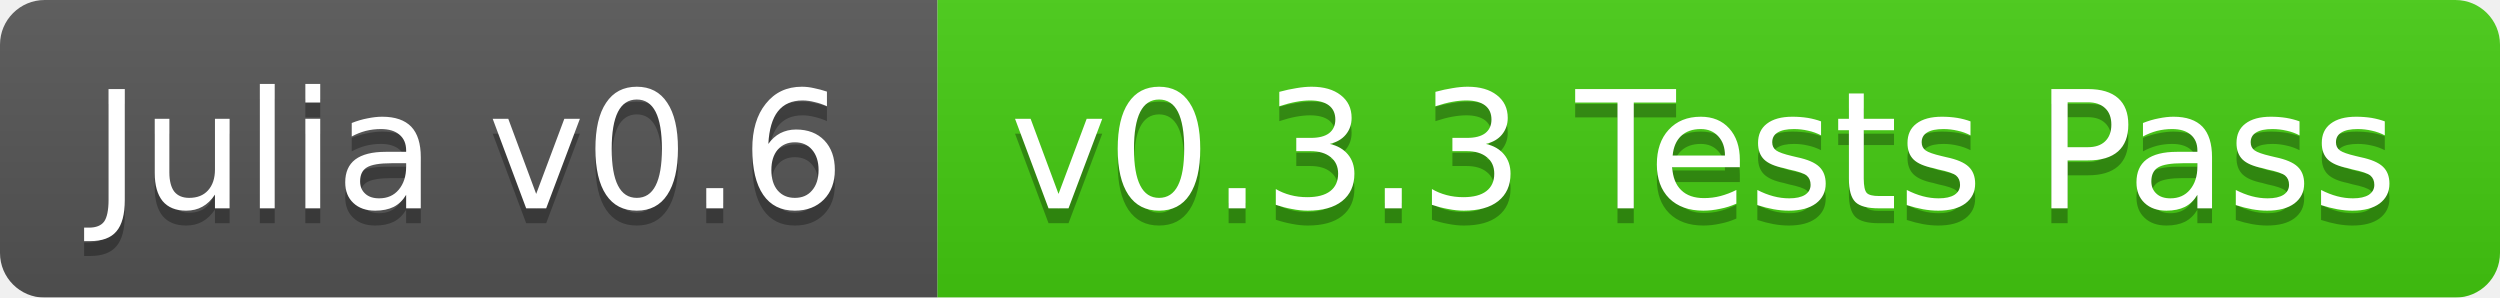
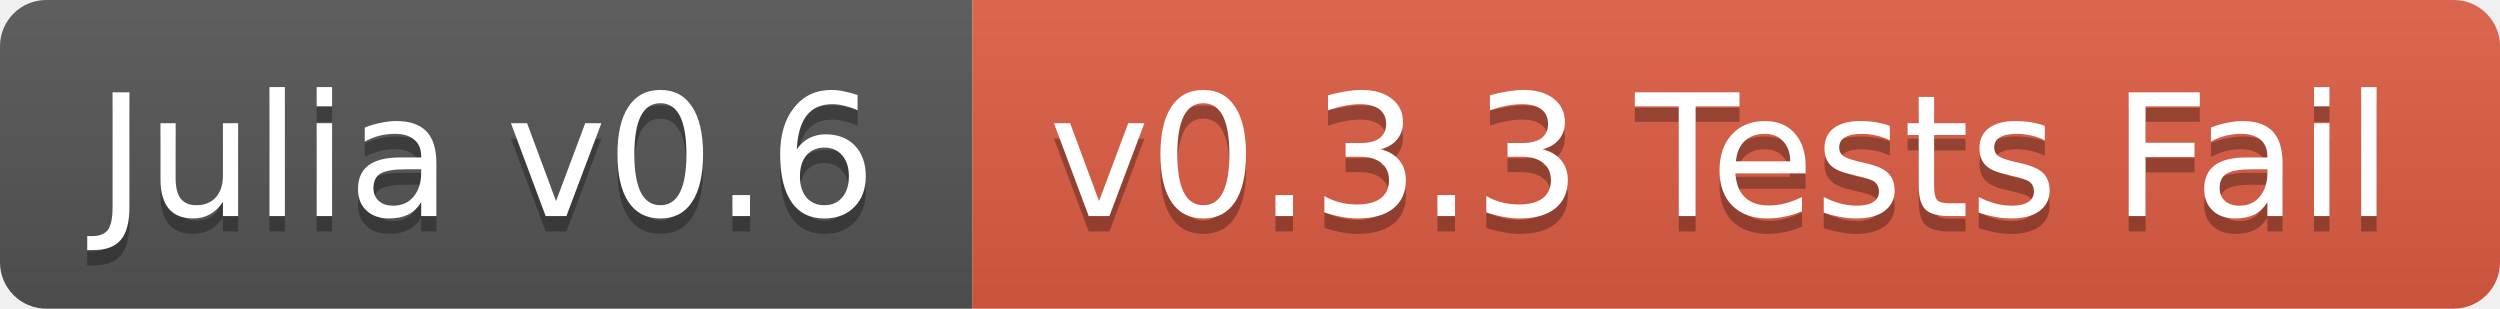
- <svg xmlns="http://www.w3.org/2000/svg" width="168" height="20">
+ <svg xmlns="http://www.w3.org/2000/svg" width="162" height="20">
  <linearGradient id="b" x2="0" y2="100%">
    <stop offset="0" stop-color="#bbb" stop-opacity=".1" />
    <stop offset="1" stop-opacity=".1" />
  </linearGradient>
-   <mask id="a">
-     <rect width="168" height="20" rx="3" fill="#fff" />
-   </mask>
-   <g mask="url(#a)">
+   <clipPath id="a">
+     <rect width="162" height="20" rx="3" fill="#fff" />
+   </clipPath>
+   <g clip-path="url(#a)">
    <path fill="#555" d="M0 0h63v20H0z" />
-     <path fill="#4c1" d="M63 0h105v20H63z" />
-     <path fill="url(#b)" d="M0 0h168v20H0z" />
+     <path fill="#e05d44" d="M63 0h99v20H63z" />
+     <path fill="url(#b)" d="M0 0h162v20H0z" />
  </g>
  <g fill="#fff" text-anchor="middle" font-family="DejaVu Sans,Verdana,Geneva,sans-serif" font-size="11">
    <text x="31.5" y="15" fill="#010101" fill-opacity=".3">Julia v0.6</text>
    <text x="31.5" y="14">Julia v0.6</text>
-     <text x="114.5" y="15" fill="#010101" fill-opacity=".3">v0.3.3 Tests Pass</text>
-     <text x="114.5" y="14">v0.3.3 Tests Pass</text>
+     <text x="111.5" y="15" fill="#010101" fill-opacity=".3">v0.3.3 Tests Fail</text>
+     <text x="111.5" y="14">v0.3.3 Tests Fail</text>
  </g>
</svg>
